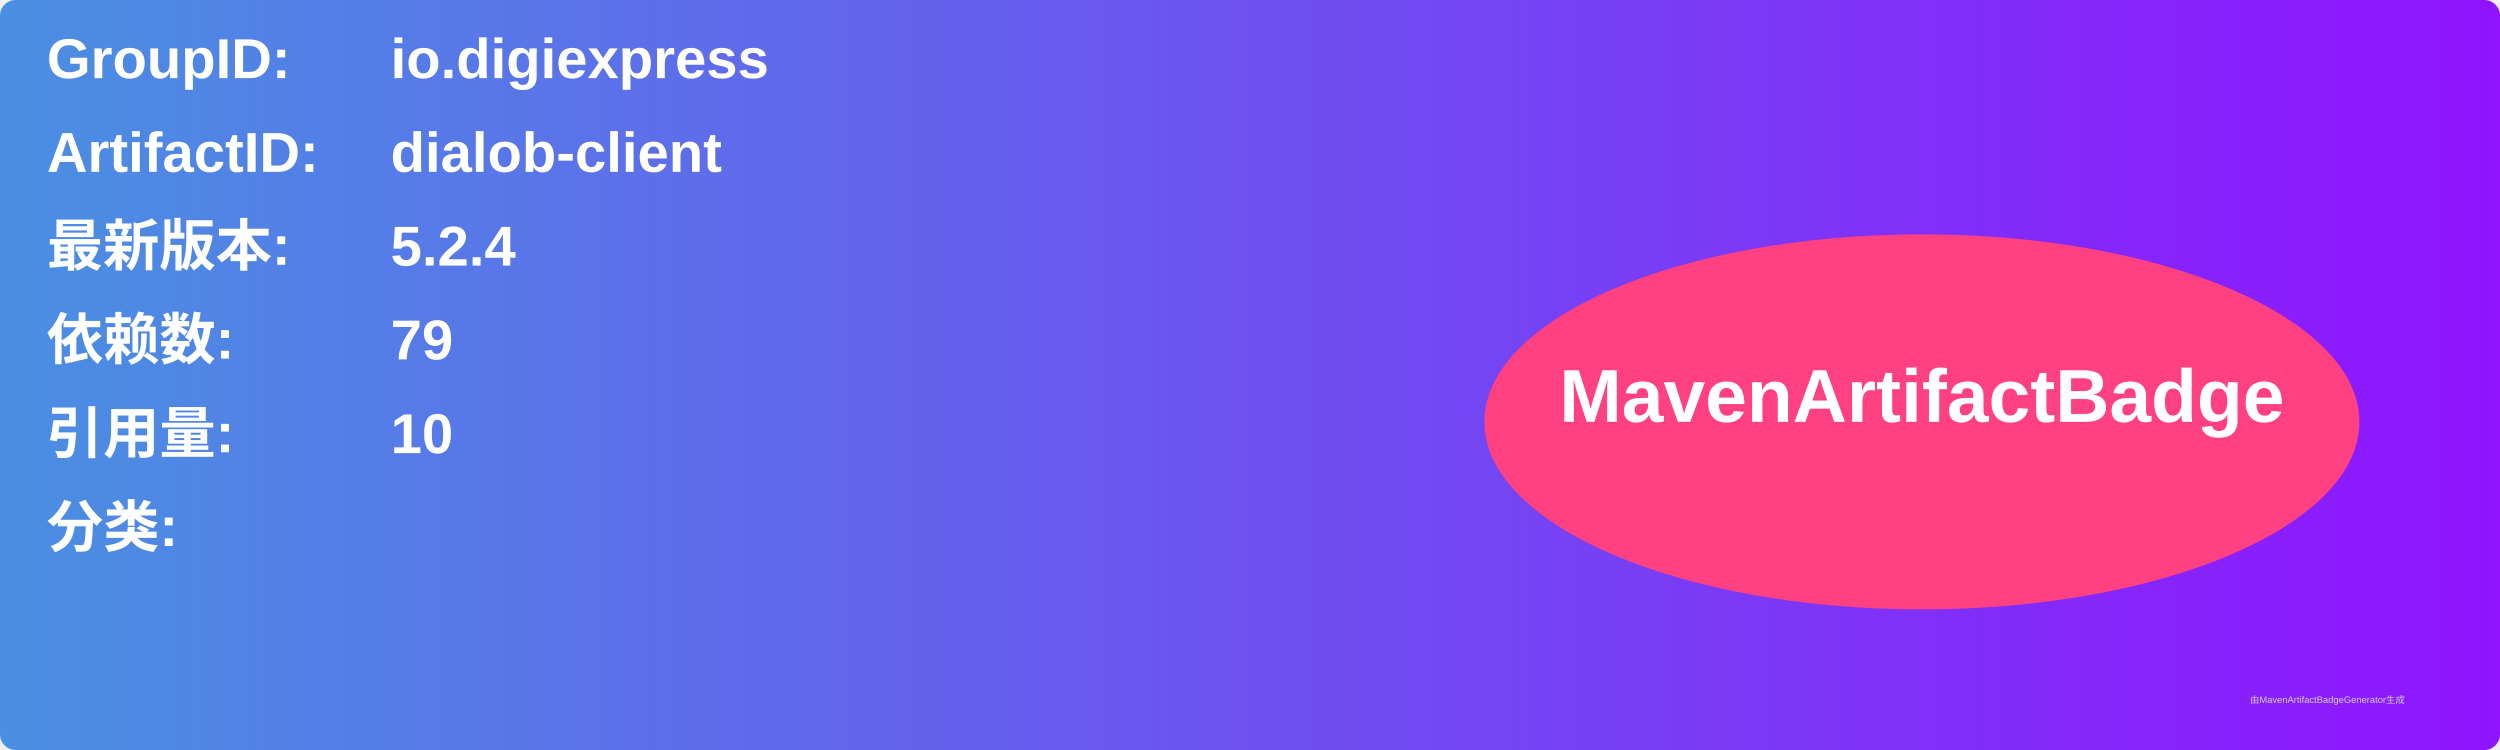
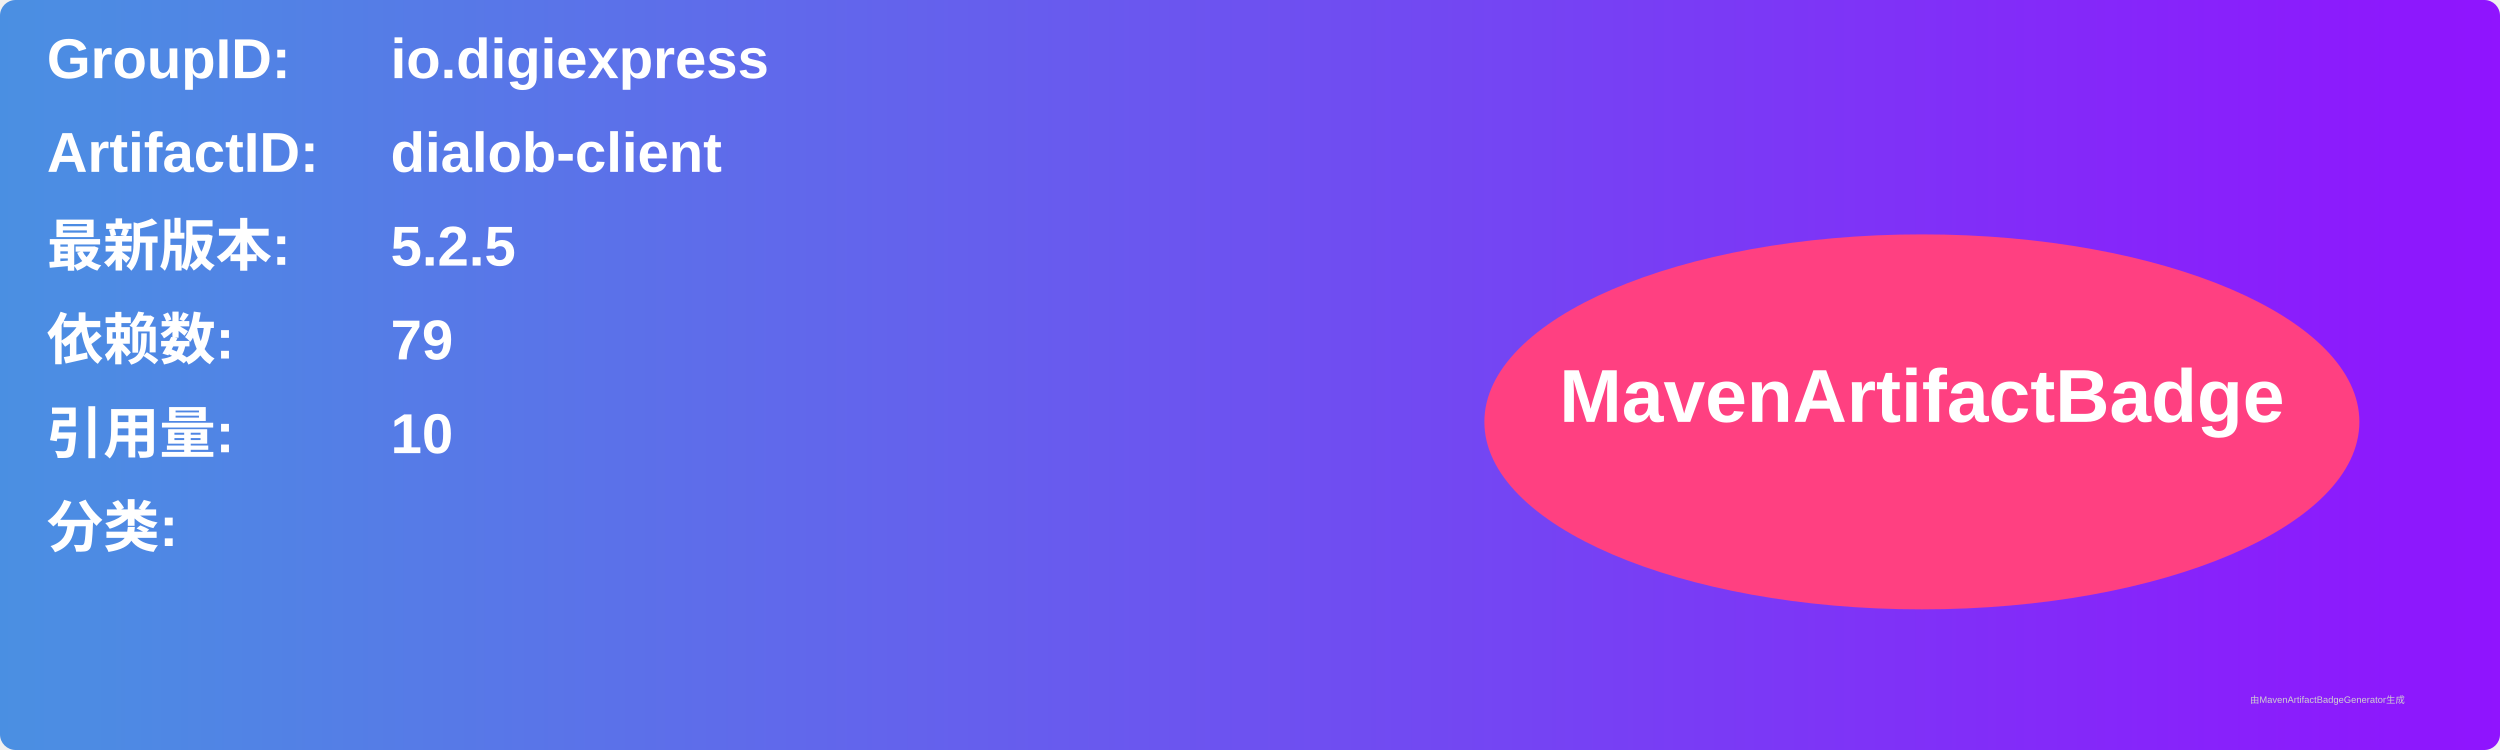
<svg xmlns="http://www.w3.org/2000/svg" width="800" height="240" viewBox="0 0 800 240">
  <linearGradient id="grad" x1="0%" y1="0%" x2="100%" y2="0%">
    <stop offset="0%" stop-color="#4a90e2" />
    <stop offset="100%" stop-color="#9013fe" />
  </linearGradient>
  <rect width="100%" height="100%" rx="5" ry="5" fill="url(#grad)" />
  <g transform="translate(15, 15)">
    <text x="0" y="10" font-family="Arial" font-size="18" fill="white" font-weight="bold" width="260">GroupID:</text>
    <text x="110" y="10" font-family="Arial" font-size="18" fill="white" font-weight="bold" width="460">io.digiexpress</text>
    <text x="0" y="40" font-family="Arial" font-size="18" fill="white" font-weight="bold" width="260">ArtifactID:</text>
    <text x="110" y="40" font-family="Arial" font-size="18" fill="white" font-weight="bold" width="460">dialob-client</text>
    <text x="0" y="70" font-family="Arial" font-size="18" fill="white" font-weight="bold">最新版本:</text>
    <text x="110" y="70" font-family="Arial" font-size="18" fill="white" font-weight="bold">
-       <tspan font-weight="bold">5.2.4</tspan>
+       <tspan font-weight="bold">5.2.5</tspan>
    </text>
    <text x="0" y="100" font-family="Arial" font-size="18" fill="white" font-weight="bold">依赖数: </text>
    <text x="110" y="100" font-family="Arial" font-size="18" fill="white">
      <tspan font-weight="bold">79</tspan>
    </text>
    <text x="0" y="130" font-family="Arial" font-size="18" fill="white" font-weight="bold">引用量: </text>
    <text x="110" y="130" font-family="Arial" font-size="18" fill="white">
      <tspan font-weight="bold">10</tspan>
    </text>
    <text x="0" y="160" font-family="Arial" font-size="18" fill="white" font-weight="bold">分类:</text>
    <text x="10" y="190" font-family="Arial" font-size="10" fill="white">
      <tspan font-weight="bold" />
    </text>
    <ellipse cx="600" cy="120" rx="140" ry="60" fill="#ff4081" />
    <text x="600" y="120" text-anchor="middle" font-family="Arial" font-size="24" fill="white" font-weight="bold">MavenArtifactBadge</text>
  </g>
  <text x="720" y="225" font-family="Arial" font-size="3" fill="#d0d0d0">由MavenArtifactBadgeGenerator生成</text>
</svg>
